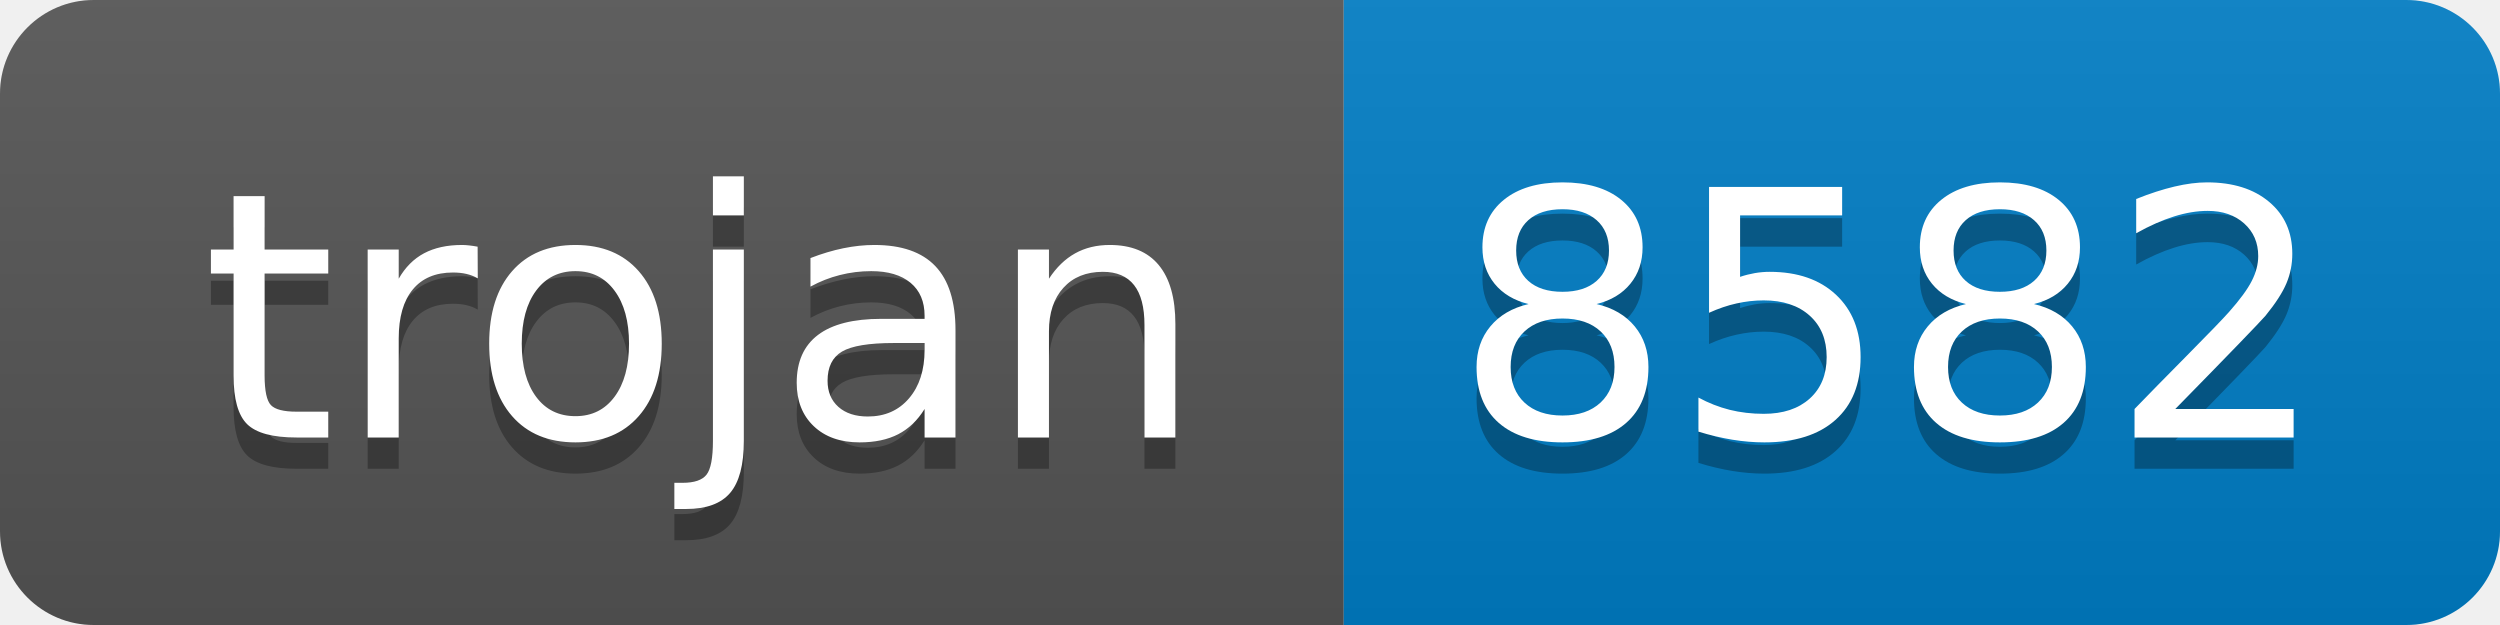
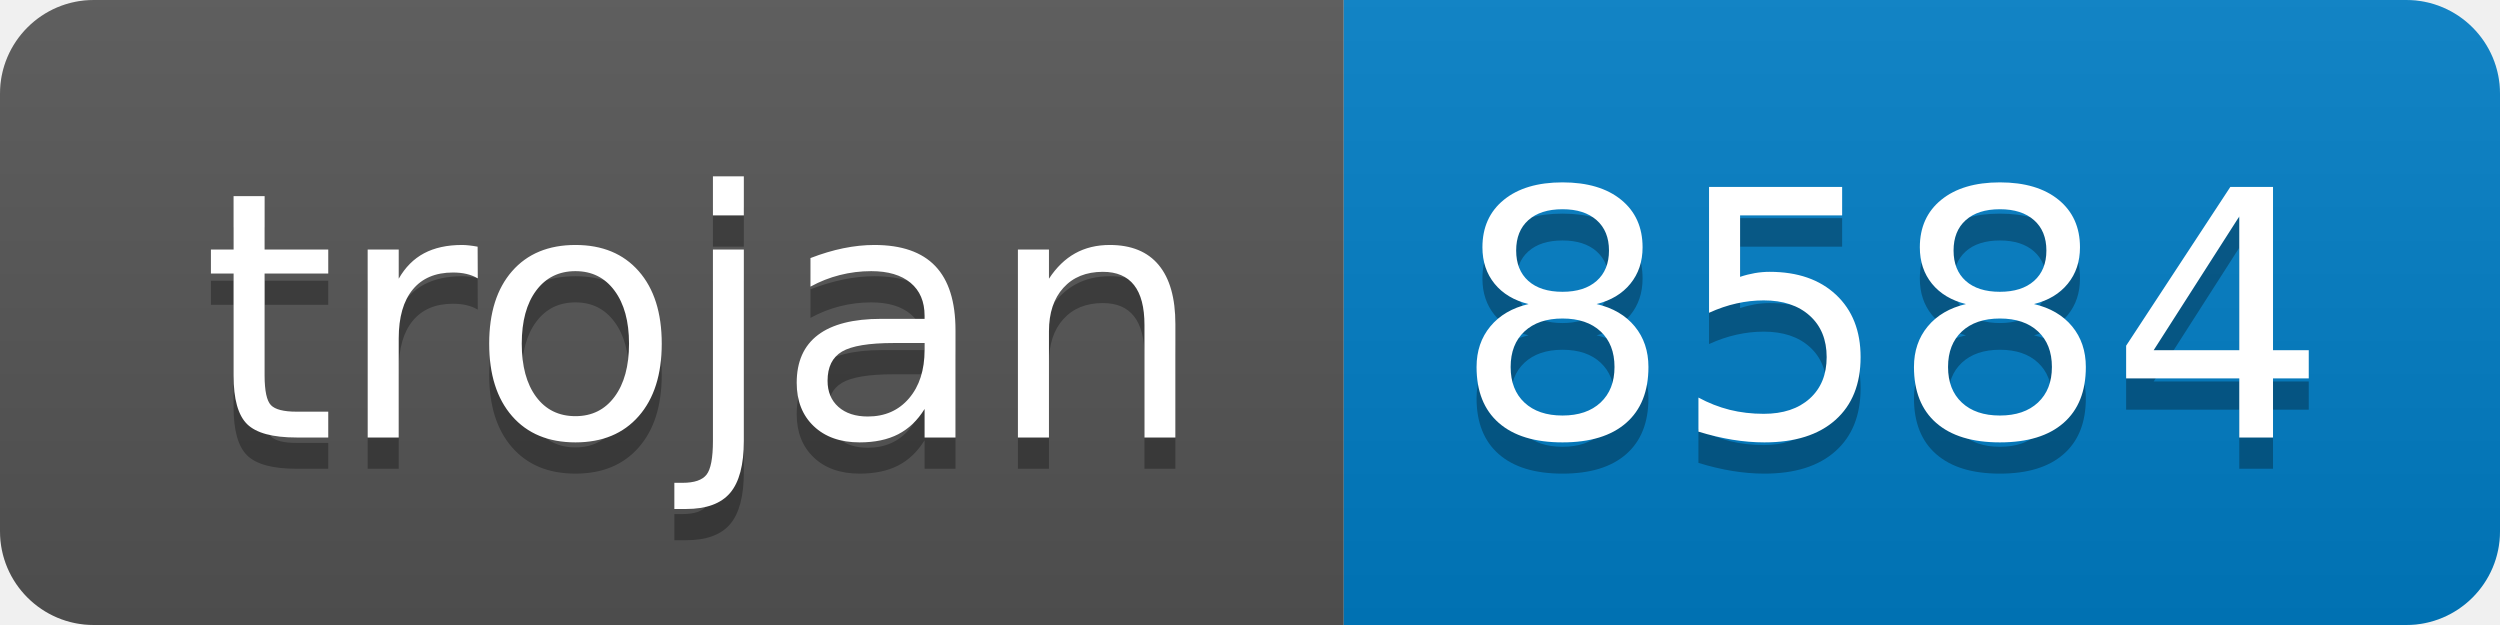
- <svg xmlns="http://www.w3.org/2000/svg" width="80" height="20" role="img" aria-label="trojan: 8582">
+ <svg xmlns="http://www.w3.org/2000/svg" width="80" height="20" role="img" aria-label="trojan: 8584">
  <linearGradient id="s" x2="0" y2="100%">
    <stop offset="0" stop-color="#bbb" stop-opacity=".1" />
    <stop offset="1" stop-opacity=".1" />
  </linearGradient>
  <clipPath id="r">
    <rect width="80" height="20" rx="3" fill="#fff" />
  </clipPath>
  <g clip-path="url(#r)">
    <rect width="43" height="20" fill="#555" />
    <rect x="43" width="37" height="20" fill="#007ec6" />
    <rect width="80" height="20" fill="url(#s)" />
  </g>
  <g fill="#fff" text-anchor="middle" font-family="Verdana,Geneva,DejaVu Sans,sans-serif" text-rendering="geometricPrecision" font-size="110">
    <text aria-hidden="true" x="225" y="150" fill="#010101" fill-opacity=".3" transform="scale(.1)" textLength="330">trojan</text>
    <text x="225" y="140" transform="scale(.1)" fill="#fff" textLength="330">trojan</text>
-     <text aria-hidden="true" x="605" y="150" fill="#010101" fill-opacity=".3" transform="scale(.1)" textLength="270">8582</text>
-     <text x="605" y="140" transform="scale(.1)" fill="#fff" textLength="270">8582</text>
+     <text aria-hidden="true" x="605" y="150" fill="#010101" fill-opacity=".3" transform="scale(.1)" textLength="270">8584</text>
+     <text x="605" y="140" transform="scale(.1)" fill="#fff" textLength="270">8584</text>
  </g>
</svg>
